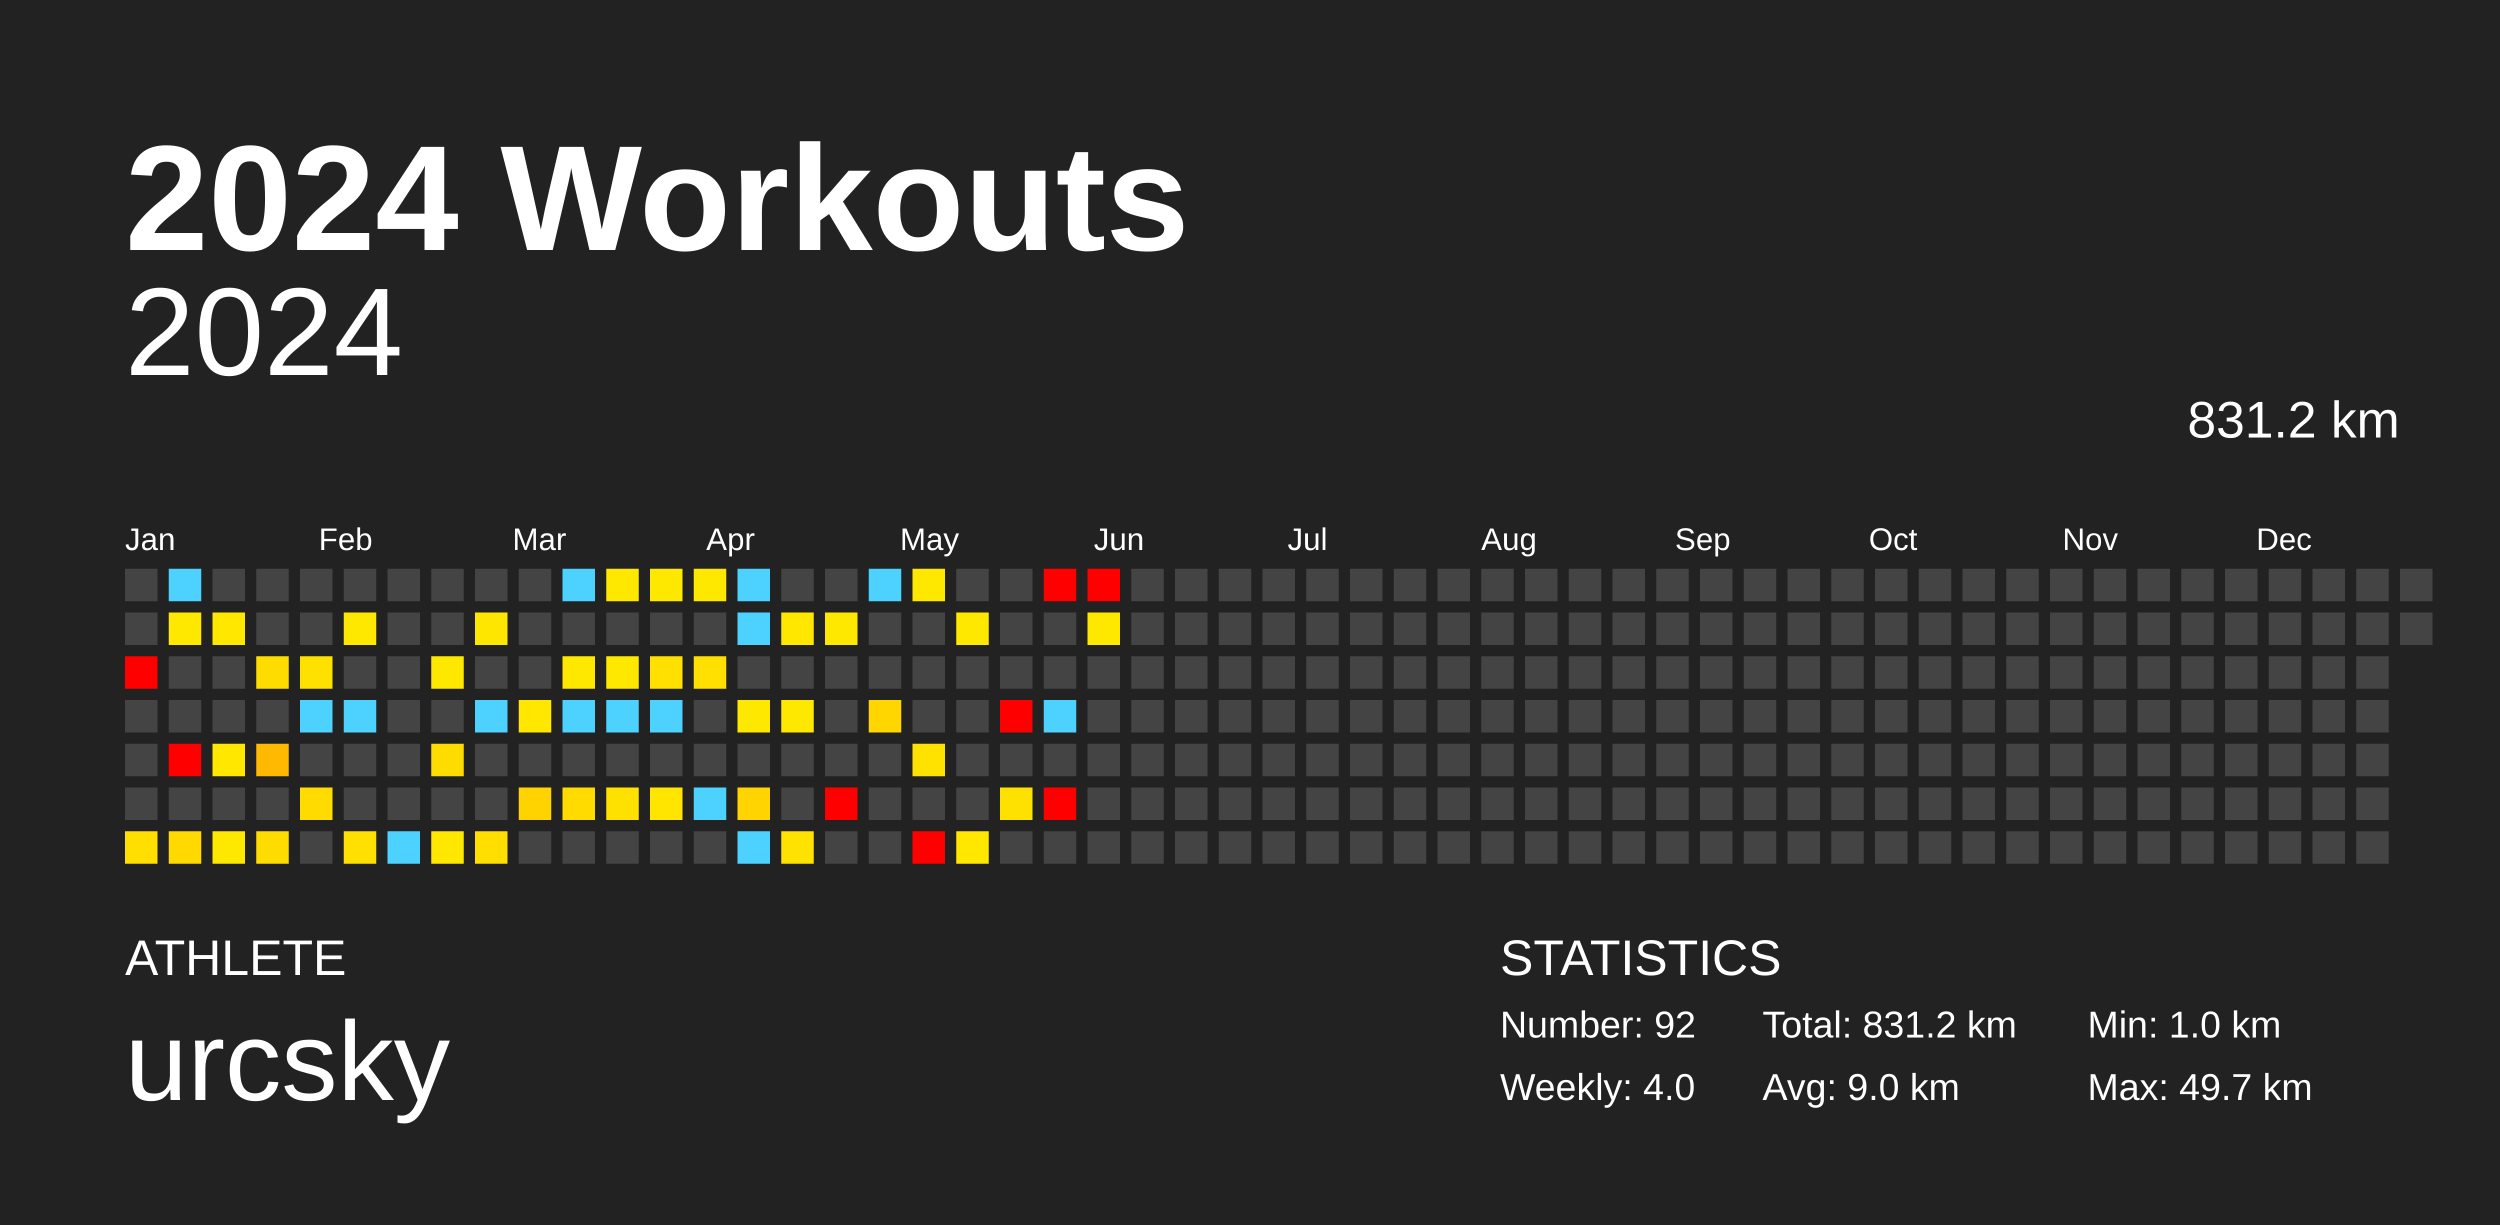
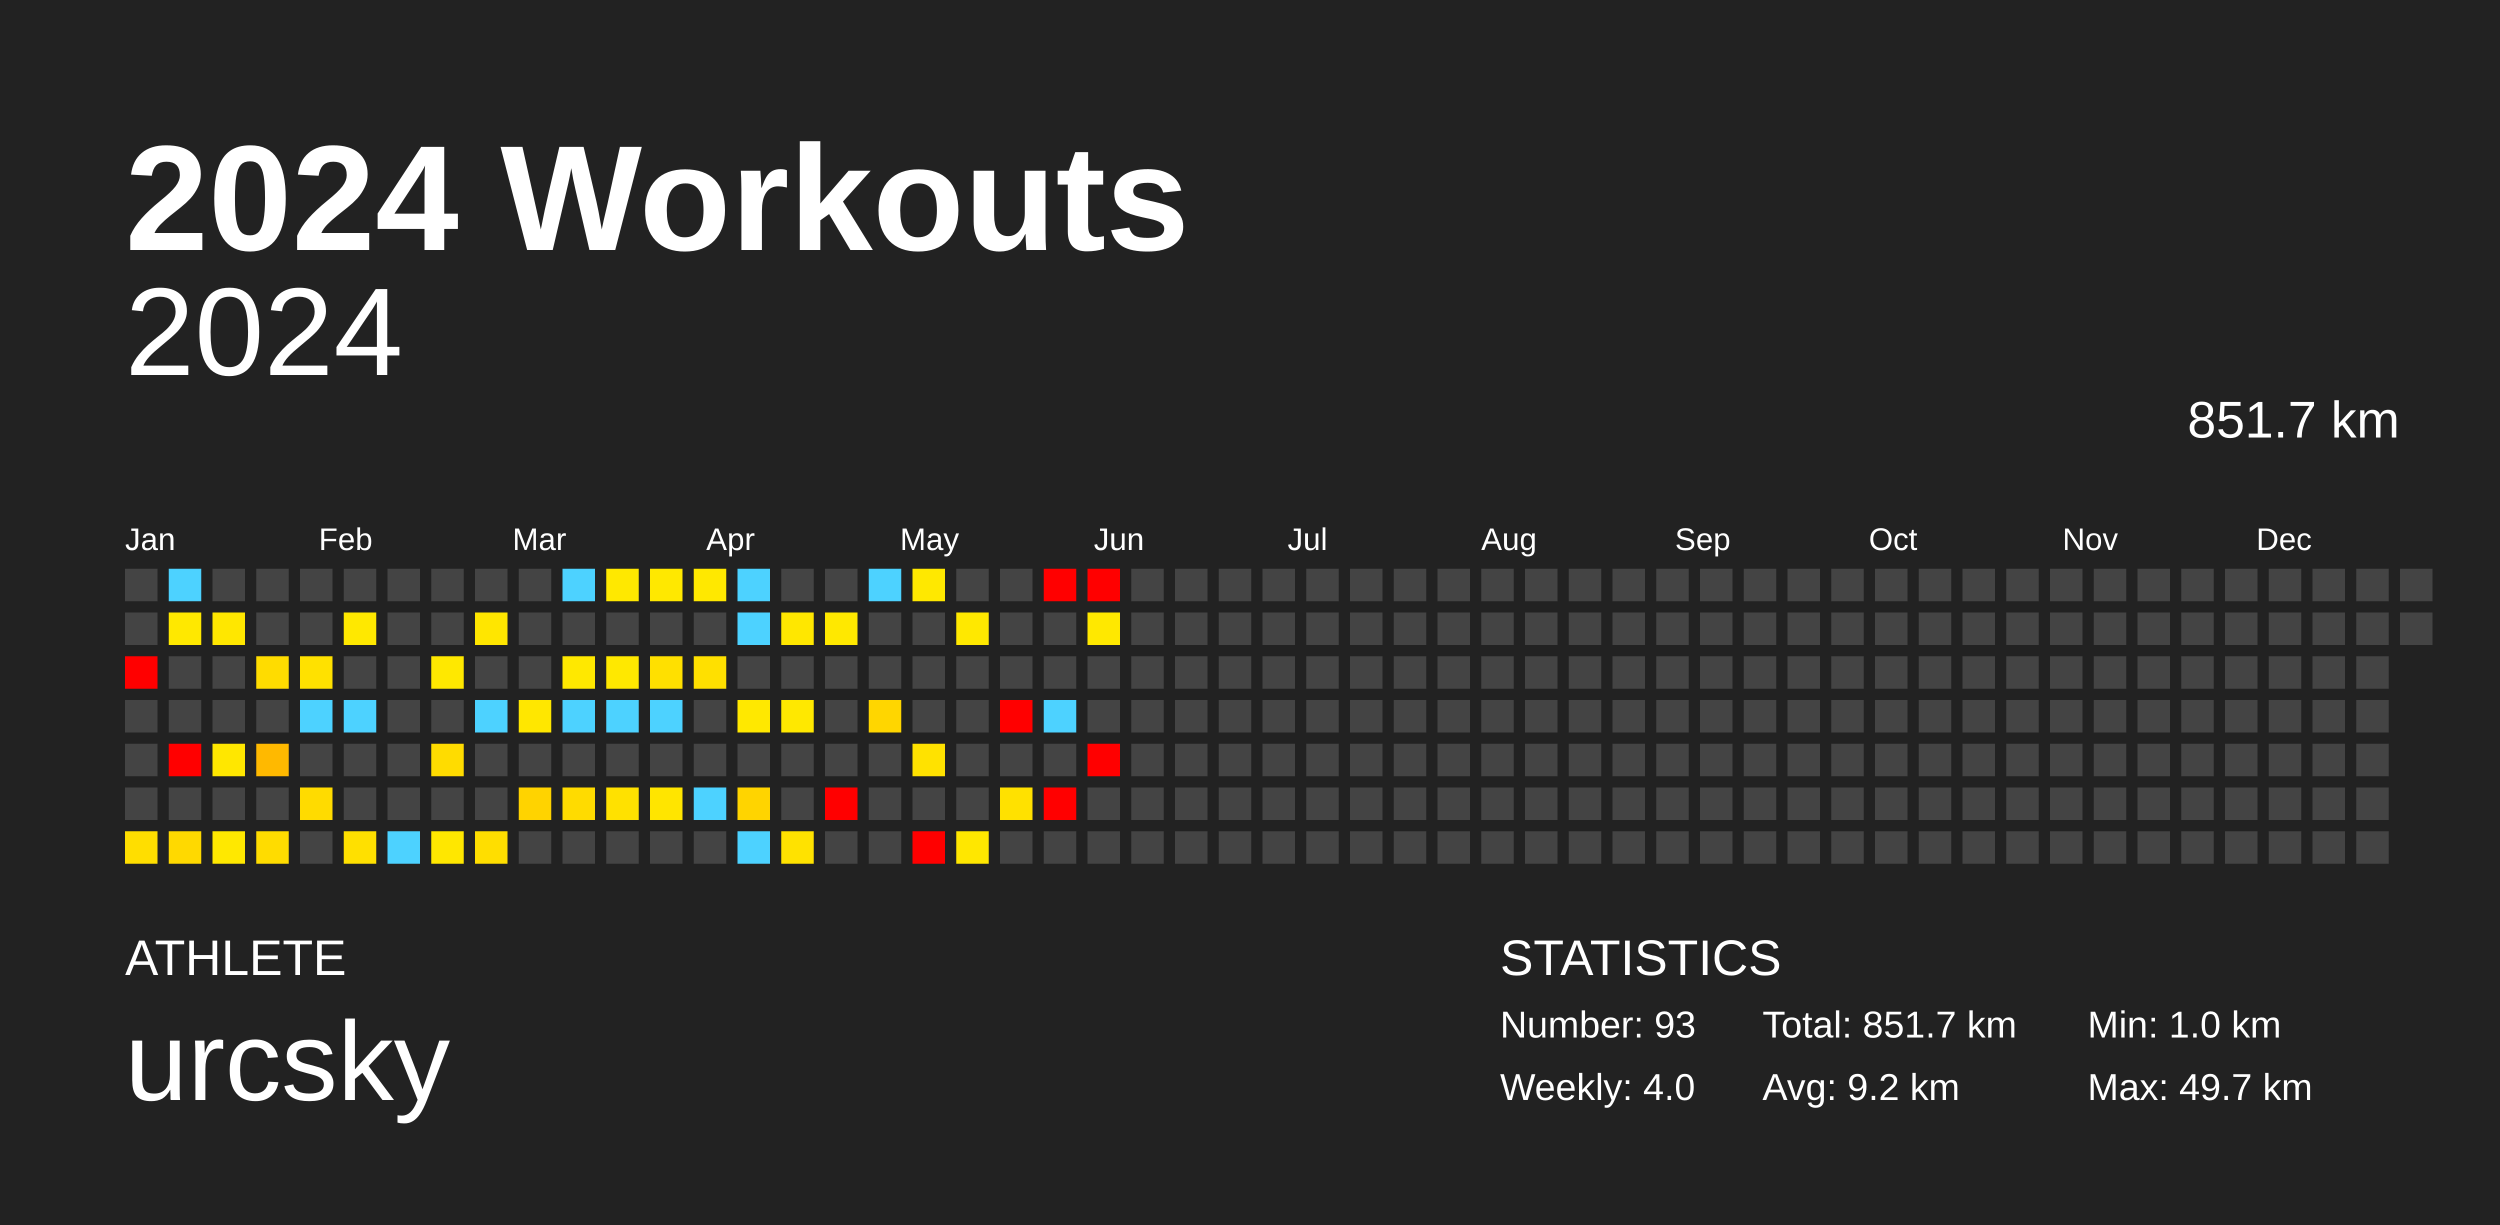
<svg xmlns="http://www.w3.org/2000/svg" baseProfile="full" height="98mm" version="1.1" viewBox="0,0,200,98" width="200mm">
  <defs />
  <rect fill="#222222" height="98" width="200" x="0" y="0" />
  <text fill="#FFFFFF" style="font-size:12px; font-family:Arial; font-weight:bold;" x="10" y="20">2024 Workouts</text>
  <text fill="#FFFFFF" style="font-size:4px; font-family:Arial" x="10" y="78">ATHLETE</text>
  <text fill="#FFFFFF" style="font-size:9px; font-family:Arial" x="10" y="88">urcsky</text>
  <text fill="#FFFFFF" style="font-size:4px; font-family:Arial" x="120" y="78">STATISTICS</text>
-   <text fill="#FFFFFF" style="font-size:3px; font-family:Arial" x="120" y="83">Number: 92</text>
+   <text fill="#FFFFFF" style="font-size:3px; font-family:Arial" x="120" y="83">Number: 93</text>
  <text fill="#FFFFFF" style="font-size:3px; font-family:Arial" x="120" y="88">Weekly: 4.0</text>
-   <text fill="#FFFFFF" style="font-size:3px; font-family:Arial" x="141" y="83">Total: 831.2 km</text>
-   <text fill="#FFFFFF" style="font-size:3px; font-family:Arial" x="141" y="88">Avg: 9.0 km</text>
+   <text fill="#FFFFFF" style="font-size:3px; font-family:Arial" x="141" y="83">Total: 851.7 km</text>
+   <text fill="#FFFFFF" style="font-size:3px; font-family:Arial" x="141" y="88">Avg: 9.2 km</text>
  <text fill="#FFFFFF" style="font-size:3px; font-family:Arial" x="167" y="83">Min: 1.0 km</text>
  <text fill="#FFFFFF" style="font-size:3px; font-family:Arial" x="167" y="88">Max: 49.7 km</text>
  <text alignment-baseline="hanging" fill="#FFFFFF" style="font-size:10.0px; font-family:Arial;" x="10" y="30">2024</text>
-   <text alignment-baseline="hanging" fill="#FFFFFF" style="font-size:4.125px; font-family:Arial;" x="175" y="35">831.2 km</text>
+   <text alignment-baseline="hanging" fill="#FFFFFF" style="font-size:4.125px; font-family:Arial;" x="175" y="35">851.7 km</text>
  <text fill="#FFFFFF" style="font-size:2.5px; font-family:Arial" x="10.0" y="44">Jan</text>
  <text fill="#FFFFFF" style="font-size:2.5px; font-family:Arial" x="25.5" y="44">Feb</text>
  <text fill="#FFFFFF" style="font-size:2.5px; font-family:Arial" x="41.0" y="44">Mar</text>
  <text fill="#FFFFFF" style="font-size:2.5px; font-family:Arial" x="56.5" y="44">Apr</text>
  <text fill="#FFFFFF" style="font-size:2.5px; font-family:Arial" x="72.0" y="44">May</text>
  <text fill="#FFFFFF" style="font-size:2.5px; font-family:Arial" x="87.5" y="44">Jun</text>
  <text fill="#FFFFFF" style="font-size:2.5px; font-family:Arial" x="103.0" y="44">Jul</text>
  <text fill="#FFFFFF" style="font-size:2.5px; font-family:Arial" x="118.5" y="44">Aug</text>
  <text fill="#FFFFFF" style="font-size:2.5px; font-family:Arial" x="134.0" y="44">Sep</text>
  <text fill="#FFFFFF" style="font-size:2.5px; font-family:Arial" x="149.5" y="44">Oct</text>
  <text fill="#FFFFFF" style="font-size:2.5px; font-family:Arial" x="165.0" y="44">Nov</text>
  <text fill="#FFFFFF" style="font-size:2.5px; font-family:Arial" x="180.5" y="44">Dec</text>
  <rect fill="#444444" height="2.6" width="2.6" x="10.0" y="45.5" />
  <rect fill="#444444" height="2.6" width="2.6" x="10.0" y="49.0" />
  <rect fill="red" height="2.6" width="2.6" x="10.0" y="52.5" />
  <rect fill="#444444" height="2.6" width="2.6" x="10.0" y="56.0" />
  <rect fill="#444444" height="2.6" width="2.6" x="10.0" y="59.5" />
  <rect fill="#444444" height="2.6" width="2.6" x="10.0" y="63.0" />
  <rect fill="#ffde00" height="2.6" width="2.6" x="10.0" y="66.5" />
  <rect fill="#4dd2ff" height="2.6" width="2.6" x="13.5" y="45.5" />
  <rect fill="#ffe800" height="2.6" width="2.6" x="13.5" y="49.0" />
  <rect fill="#444444" height="2.6" width="2.6" x="13.5" y="52.5" />
  <rect fill="#444444" height="2.6" width="2.6" x="13.5" y="56.0" />
  <rect fill="red" height="2.6" width="2.6" x="13.5" y="59.5" />
  <rect fill="#444444" height="2.6" width="2.6" x="13.5" y="63.0" />
  <rect fill="#ffd900" height="2.6" width="2.6" x="13.5" y="66.5" />
  <rect fill="#444444" height="2.6" width="2.6" x="17.0" y="45.5" />
  <rect fill="#ffe700" height="2.6" width="2.6" x="17.0" y="49.0" />
  <rect fill="#444444" height="2.6" width="2.6" x="17.0" y="52.5" />
  <rect fill="#444444" height="2.6" width="2.6" x="17.0" y="56.0" />
  <rect fill="#ffe700" height="2.6" width="2.6" x="17.0" y="59.5" />
  <rect fill="#444444" height="2.6" width="2.6" x="17.0" y="63.0" />
  <rect fill="#ffe800" height="2.6" width="2.6" x="17.0" y="66.5" />
  <rect fill="#444444" height="2.6" width="2.6" x="20.5" y="45.5" />
  <rect fill="#444444" height="2.6" width="2.6" x="20.5" y="49.0" />
  <rect fill="#ffdc00" height="2.6" width="2.6" x="20.5" y="52.5" />
  <rect fill="#444444" height="2.6" width="2.6" x="20.5" y="56.0" />
  <rect fill="#ffb900" height="2.6" width="2.6" x="20.5" y="59.5" />
  <rect fill="#444444" height="2.6" width="2.6" x="20.5" y="63.0" />
  <rect fill="#ffdc00" height="2.6" width="2.6" x="20.5" y="66.5" />
  <rect fill="#444444" height="2.6" width="2.6" x="24.0" y="45.5" />
  <rect fill="#444444" height="2.6" width="2.6" x="24.0" y="49.0" />
  <rect fill="#ffe100" height="2.6" width="2.6" x="24.0" y="52.5" />
  <rect fill="#4dd2ff" height="2.6" width="2.6" x="24.0" y="56.0" />
  <rect fill="#444444" height="2.6" width="2.6" x="24.0" y="59.5" />
  <rect fill="#ffdb00" height="2.6" width="2.6" x="24.0" y="63.0" />
  <rect fill="#444444" height="2.6" width="2.6" x="24.0" y="66.5" />
  <rect fill="#444444" height="2.6" width="2.6" x="27.5" y="45.5" />
  <rect fill="#ffe800" height="2.6" width="2.6" x="27.5" y="49.0" />
  <rect fill="#444444" height="2.6" width="2.6" x="27.5" y="52.5" />
  <rect fill="#4dd2ff" height="2.6" width="2.6" x="27.5" y="56.0" />
  <rect fill="#444444" height="2.6" width="2.6" x="27.5" y="59.5" />
  <rect fill="#444444" height="2.6" width="2.6" x="27.5" y="63.0" />
  <rect fill="#ffe000" height="2.6" width="2.6" x="27.5" y="66.5" />
  <rect fill="#444444" height="2.6" width="2.6" x="31.0" y="45.5" />
  <rect fill="#444444" height="2.6" width="2.6" x="31.0" y="49.0" />
  <rect fill="#444444" height="2.6" width="2.6" x="31.0" y="52.5" />
  <rect fill="#444444" height="2.6" width="2.6" x="31.0" y="56.0" />
  <rect fill="#444444" height="2.6" width="2.6" x="31.0" y="59.5" />
  <rect fill="#444444" height="2.6" width="2.6" x="31.0" y="63.0" />
  <rect fill="#4dd2ff" height="2.6" width="2.6" x="31.0" y="66.5" />
  <rect fill="#444444" height="2.6" width="2.6" x="34.5" y="45.5" />
  <rect fill="#444444" height="2.6" width="2.6" x="34.5" y="49.0" />
  <rect fill="#ffe800" height="2.6" width="2.6" x="34.5" y="52.5" />
  <rect fill="#444444" height="2.6" width="2.6" x="34.5" y="56.0" />
  <rect fill="#ffdc00" height="2.6" width="2.6" x="34.5" y="59.5" />
  <rect fill="#444444" height="2.6" width="2.6" x="34.5" y="63.0" />
  <rect fill="#ffe700" height="2.6" width="2.6" x="34.5" y="66.5" />
  <rect fill="#444444" height="2.6" width="2.6" x="38.0" y="45.5" />
  <rect fill="#ffe600" height="2.6" width="2.6" x="38.0" y="49.0" />
  <rect fill="#444444" height="2.6" width="2.6" x="38.0" y="52.5" />
  <rect fill="#4dd2ff" height="2.6" width="2.6" x="38.0" y="56.0" />
  <rect fill="#444444" height="2.6" width="2.6" x="38.0" y="59.5" />
  <rect fill="#444444" height="2.6" width="2.6" x="38.0" y="63.0" />
  <rect fill="#ffde00" height="2.6" width="2.6" x="38.0" y="66.5" />
  <rect fill="#444444" height="2.6" width="2.6" x="41.5" y="45.5" />
  <rect fill="#444444" height="2.6" width="2.6" x="41.5" y="49.0" />
  <rect fill="#444444" height="2.6" width="2.6" x="41.5" y="52.5" />
  <rect fill="#ffe700" height="2.6" width="2.6" x="41.5" y="56.0" />
  <rect fill="#444444" height="2.6" width="2.6" x="41.5" y="59.5" />
  <rect fill="#ffd300" height="2.6" width="2.6" x="41.5" y="63.0" />
  <rect fill="#444444" height="2.6" width="2.6" x="41.5" y="66.5" />
  <rect fill="#4dd2ff" height="2.6" width="2.6" x="45.0" y="45.5" />
  <rect fill="#444444" height="2.6" width="2.6" x="45.0" y="49.0" />
  <rect fill="#ffe800" height="2.6" width="2.6" x="45.0" y="52.5" />
  <rect fill="#4dd2ff" height="2.6" width="2.6" x="45.0" y="56.0" />
  <rect fill="#444444" height="2.6" width="2.6" x="45.0" y="59.5" />
  <rect fill="#ffdb00" height="2.6" width="2.6" x="45.0" y="63.0" />
  <rect fill="#444444" height="2.6" width="2.6" x="45.0" y="66.5" />
  <rect fill="#ffe800" height="2.6" width="2.6" x="48.5" y="45.5" />
  <rect fill="#444444" height="2.6" width="2.6" x="48.5" y="49.0" />
  <rect fill="#ffe800" height="2.6" width="2.6" x="48.5" y="52.5" />
  <rect fill="#4dd2ff" height="2.6" width="2.6" x="48.5" y="56.0" />
  <rect fill="#444444" height="2.6" width="2.6" x="48.5" y="59.5" />
  <rect fill="#ffe100" height="2.6" width="2.6" x="48.5" y="63.0" />
  <rect fill="#444444" height="2.6" width="2.6" x="48.5" y="66.5" />
  <rect fill="#ffe800" height="2.6" width="2.6" x="52.0" y="45.5" />
  <rect fill="#444444" height="2.6" width="2.6" x="52.0" y="49.0" />
  <rect fill="#ffe000" height="2.6" width="2.6" x="52.0" y="52.5" />
  <rect fill="#4dd2ff" height="2.6" width="2.6" x="52.0" y="56.0" />
  <rect fill="#444444" height="2.6" width="2.6" x="52.0" y="59.5" />
  <rect fill="#ffe500" height="2.6" width="2.6" x="52.0" y="63.0" />
  <rect fill="#444444" height="2.6" width="2.6" x="52.0" y="66.5" />
  <rect fill="#ffe800" height="2.6" width="2.6" x="55.5" y="45.5" />
  <rect fill="#444444" height="2.6" width="2.6" x="55.5" y="49.0" />
  <rect fill="#ffe000" height="2.6" width="2.6" x="55.5" y="52.5" />
  <rect fill="#444444" height="2.6" width="2.6" x="55.5" y="56.0" />
  <rect fill="#444444" height="2.6" width="2.6" x="55.5" y="59.5" />
  <rect fill="#4dd2ff" height="2.6" width="2.6" x="55.5" y="63.0" />
  <rect fill="#444444" height="2.6" width="2.6" x="55.5" y="66.5" />
  <rect fill="#4dd2ff" height="2.6" width="2.6" x="59.0" y="45.5" />
  <rect fill="#4dd2ff" height="2.6" width="2.6" x="59.0" y="49.0" />
  <rect fill="#444444" height="2.6" width="2.6" x="59.0" y="52.5" />
  <rect fill="#ffe800" height="2.6" width="2.6" x="59.0" y="56.0" />
  <rect fill="#444444" height="2.6" width="2.6" x="59.0" y="59.5" />
  <rect fill="#ffd400" height="2.6" width="2.6" x="59.0" y="63.0" />
  <rect fill="#4dd2ff" height="2.6" width="2.6" x="59.0" y="66.5" />
  <rect fill="#444444" height="2.6" width="2.6" x="62.5" y="45.5" />
  <rect fill="#ffe700" height="2.6" width="2.6" x="62.5" y="49.0" />
  <rect fill="#444444" height="2.6" width="2.6" x="62.5" y="52.5" />
  <rect fill="#ffe800" height="2.6" width="2.6" x="62.5" y="56.0" />
  <rect fill="#444444" height="2.6" width="2.6" x="62.5" y="59.5" />
  <rect fill="#444444" height="2.6" width="2.6" x="62.5" y="63.0" />
  <rect fill="#ffe200" height="2.6" width="2.6" x="62.5" y="66.5" />
  <rect fill="#444444" height="2.6" width="2.6" x="66.0" y="45.5" />
  <rect fill="#ffe800" height="2.6" width="2.6" x="66.0" y="49.0" />
  <rect fill="#444444" height="2.6" width="2.6" x="66.0" y="52.5" />
  <rect fill="#444444" height="2.6" width="2.6" x="66.0" y="56.0" />
  <rect fill="#444444" height="2.6" width="2.6" x="66.0" y="59.5" />
  <rect fill="red" height="2.6" width="2.6" x="66.0" y="63.0" />
  <rect fill="#444444" height="2.6" width="2.6" x="66.0" y="66.5" />
  <rect fill="#4dd2ff" height="2.6" width="2.6" x="69.5" y="45.5" />
  <rect fill="#444444" height="2.6" width="2.6" x="69.5" y="49.0" />
  <rect fill="#444444" height="2.6" width="2.6" x="69.5" y="52.5" />
  <rect fill="#ffd600" height="2.6" width="2.6" x="69.5" y="56.0" />
  <rect fill="#444444" height="2.6" width="2.6" x="69.5" y="59.5" />
  <rect fill="#444444" height="2.6" width="2.6" x="69.5" y="63.0" />
  <rect fill="#444444" height="2.6" width="2.6" x="69.5" y="66.5" />
  <rect fill="#ffe800" height="2.6" width="2.6" x="73.0" y="45.5" />
  <rect fill="#444444" height="2.6" width="2.6" x="73.0" y="49.0" />
  <rect fill="#444444" height="2.6" width="2.6" x="73.0" y="52.5" />
  <rect fill="#444444" height="2.6" width="2.6" x="73.0" y="56.0" />
  <rect fill="#ffe200" height="2.6" width="2.6" x="73.0" y="59.5" />
  <rect fill="#444444" height="2.6" width="2.6" x="73.0" y="63.0" />
  <rect fill="red" height="2.6" width="2.6" x="73.0" y="66.5" />
  <rect fill="#444444" height="2.6" width="2.6" x="76.5" y="45.5" />
  <rect fill="#ffe800" height="2.6" width="2.6" x="76.5" y="49.0" />
  <rect fill="#444444" height="2.6" width="2.6" x="76.5" y="52.5" />
  <rect fill="#444444" height="2.6" width="2.6" x="76.5" y="56.0" />
  <rect fill="#444444" height="2.6" width="2.6" x="76.5" y="59.5" />
  <rect fill="#444444" height="2.6" width="2.6" x="76.5" y="63.0" />
  <rect fill="#ffe700" height="2.6" width="2.6" x="76.5" y="66.5" />
  <rect fill="#444444" height="2.6" width="2.6" x="80.0" y="45.5" />
  <rect fill="#444444" height="2.6" width="2.6" x="80.0" y="49.0" />
  <rect fill="#444444" height="2.6" width="2.6" x="80.0" y="52.5" />
  <rect fill="red" height="2.6" width="2.6" x="80.0" y="56.0" />
  <rect fill="#444444" height="2.6" width="2.6" x="80.0" y="59.5" />
  <rect fill="#ffe100" height="2.6" width="2.6" x="80.0" y="63.0" />
  <rect fill="#444444" height="2.6" width="2.6" x="80.0" y="66.5" />
  <rect fill="red" height="2.6" width="2.6" x="83.5" y="45.5" />
  <rect fill="#444444" height="2.6" width="2.6" x="83.5" y="49.0" />
  <rect fill="#444444" height="2.6" width="2.6" x="83.5" y="52.5" />
  <rect fill="#4dd2ff" height="2.6" width="2.6" x="83.5" y="56.0" />
  <rect fill="#444444" height="2.6" width="2.6" x="83.5" y="59.5" />
  <rect fill="red" height="2.6" width="2.6" x="83.5" y="63.0" />
  <rect fill="#444444" height="2.6" width="2.6" x="83.5" y="66.5" />
  <rect fill="red" height="2.6" width="2.6" x="87.0" y="45.5" />
  <rect fill="#ffe800" height="2.6" width="2.6" x="87.0" y="49.0" />
  <rect fill="#444444" height="2.6" width="2.6" x="87.0" y="52.5" />
  <rect fill="#444444" height="2.6" width="2.6" x="87.0" y="56.0" />
-   <rect fill="#444444" height="2.6" width="2.6" x="87.0" y="59.5" />
+   <rect fill="red" height="2.6" width="2.6" x="87.0" y="59.5" />
  <rect fill="#444444" height="2.6" width="2.6" x="87.0" y="63.0" />
  <rect fill="#444444" height="2.6" width="2.6" x="87.0" y="66.5" />
  <rect fill="#444444" height="2.6" width="2.6" x="90.5" y="45.5" />
  <rect fill="#444444" height="2.6" width="2.6" x="90.5" y="49.0" />
  <rect fill="#444444" height="2.6" width="2.6" x="90.5" y="52.5" />
  <rect fill="#444444" height="2.6" width="2.6" x="90.5" y="56.0" />
  <rect fill="#444444" height="2.6" width="2.6" x="90.5" y="59.5" />
  <rect fill="#444444" height="2.6" width="2.6" x="90.5" y="63.0" />
  <rect fill="#444444" height="2.6" width="2.6" x="90.5" y="66.5" />
  <rect fill="#444444" height="2.6" width="2.6" x="94.0" y="45.5" />
  <rect fill="#444444" height="2.6" width="2.6" x="94.0" y="49.0" />
  <rect fill="#444444" height="2.6" width="2.6" x="94.0" y="52.5" />
  <rect fill="#444444" height="2.6" width="2.6" x="94.0" y="56.0" />
  <rect fill="#444444" height="2.6" width="2.6" x="94.0" y="59.5" />
  <rect fill="#444444" height="2.6" width="2.6" x="94.0" y="63.0" />
  <rect fill="#444444" height="2.6" width="2.6" x="94.0" y="66.5" />
  <rect fill="#444444" height="2.6" width="2.6" x="97.5" y="45.5" />
  <rect fill="#444444" height="2.6" width="2.6" x="97.5" y="49.0" />
  <rect fill="#444444" height="2.6" width="2.6" x="97.5" y="52.5" />
  <rect fill="#444444" height="2.6" width="2.6" x="97.5" y="56.0" />
  <rect fill="#444444" height="2.6" width="2.6" x="97.5" y="59.5" />
  <rect fill="#444444" height="2.6" width="2.6" x="97.5" y="63.0" />
  <rect fill="#444444" height="2.6" width="2.6" x="97.5" y="66.5" />
  <rect fill="#444444" height="2.6" width="2.6" x="101.0" y="45.5" />
  <rect fill="#444444" height="2.6" width="2.6" x="101.0" y="49.0" />
  <rect fill="#444444" height="2.6" width="2.6" x="101.0" y="52.5" />
  <rect fill="#444444" height="2.6" width="2.6" x="101.0" y="56.0" />
  <rect fill="#444444" height="2.6" width="2.6" x="101.0" y="59.5" />
  <rect fill="#444444" height="2.6" width="2.6" x="101.0" y="63.0" />
  <rect fill="#444444" height="2.6" width="2.6" x="101.0" y="66.5" />
  <rect fill="#444444" height="2.6" width="2.6" x="104.5" y="45.5" />
  <rect fill="#444444" height="2.6" width="2.6" x="104.5" y="49.0" />
  <rect fill="#444444" height="2.6" width="2.6" x="104.5" y="52.5" />
  <rect fill="#444444" height="2.6" width="2.6" x="104.5" y="56.0" />
  <rect fill="#444444" height="2.6" width="2.6" x="104.5" y="59.5" />
  <rect fill="#444444" height="2.6" width="2.6" x="104.5" y="63.0" />
  <rect fill="#444444" height="2.6" width="2.6" x="104.5" y="66.5" />
  <rect fill="#444444" height="2.6" width="2.6" x="108.0" y="45.5" />
  <rect fill="#444444" height="2.6" width="2.6" x="108.0" y="49.0" />
  <rect fill="#444444" height="2.6" width="2.6" x="108.0" y="52.5" />
  <rect fill="#444444" height="2.6" width="2.6" x="108.0" y="56.0" />
  <rect fill="#444444" height="2.6" width="2.6" x="108.0" y="59.5" />
  <rect fill="#444444" height="2.6" width="2.6" x="108.0" y="63.0" />
  <rect fill="#444444" height="2.6" width="2.6" x="108.0" y="66.5" />
  <rect fill="#444444" height="2.6" width="2.6" x="111.5" y="45.5" />
  <rect fill="#444444" height="2.6" width="2.6" x="111.5" y="49.0" />
  <rect fill="#444444" height="2.6" width="2.6" x="111.5" y="52.5" />
  <rect fill="#444444" height="2.6" width="2.6" x="111.5" y="56.0" />
  <rect fill="#444444" height="2.6" width="2.6" x="111.5" y="59.5" />
  <rect fill="#444444" height="2.6" width="2.6" x="111.5" y="63.0" />
  <rect fill="#444444" height="2.6" width="2.6" x="111.5" y="66.5" />
  <rect fill="#444444" height="2.6" width="2.6" x="115.0" y="45.5" />
  <rect fill="#444444" height="2.6" width="2.6" x="115.0" y="49.0" />
  <rect fill="#444444" height="2.6" width="2.6" x="115.0" y="52.5" />
  <rect fill="#444444" height="2.6" width="2.6" x="115.0" y="56.0" />
  <rect fill="#444444" height="2.6" width="2.6" x="115.0" y="59.5" />
  <rect fill="#444444" height="2.6" width="2.6" x="115.0" y="63.0" />
  <rect fill="#444444" height="2.6" width="2.6" x="115.0" y="66.5" />
  <rect fill="#444444" height="2.6" width="2.6" x="118.5" y="45.5" />
  <rect fill="#444444" height="2.6" width="2.6" x="118.5" y="49.0" />
  <rect fill="#444444" height="2.6" width="2.6" x="118.5" y="52.5" />
  <rect fill="#444444" height="2.6" width="2.6" x="118.5" y="56.0" />
  <rect fill="#444444" height="2.6" width="2.6" x="118.5" y="59.5" />
  <rect fill="#444444" height="2.6" width="2.6" x="118.5" y="63.0" />
  <rect fill="#444444" height="2.6" width="2.6" x="118.5" y="66.5" />
  <rect fill="#444444" height="2.6" width="2.6" x="122.0" y="45.5" />
  <rect fill="#444444" height="2.6" width="2.6" x="122.0" y="49.0" />
  <rect fill="#444444" height="2.6" width="2.6" x="122.0" y="52.5" />
  <rect fill="#444444" height="2.6" width="2.6" x="122.0" y="56.0" />
  <rect fill="#444444" height="2.6" width="2.6" x="122.0" y="59.5" />
  <rect fill="#444444" height="2.6" width="2.6" x="122.0" y="63.0" />
  <rect fill="#444444" height="2.6" width="2.6" x="122.0" y="66.5" />
  <rect fill="#444444" height="2.6" width="2.6" x="125.5" y="45.5" />
  <rect fill="#444444" height="2.6" width="2.6" x="125.5" y="49.0" />
  <rect fill="#444444" height="2.6" width="2.6" x="125.5" y="52.5" />
  <rect fill="#444444" height="2.6" width="2.6" x="125.5" y="56.0" />
  <rect fill="#444444" height="2.6" width="2.6" x="125.5" y="59.5" />
  <rect fill="#444444" height="2.6" width="2.6" x="125.5" y="63.0" />
  <rect fill="#444444" height="2.6" width="2.6" x="125.5" y="66.5" />
  <rect fill="#444444" height="2.6" width="2.6" x="129.0" y="45.5" />
  <rect fill="#444444" height="2.6" width="2.6" x="129.0" y="49.0" />
  <rect fill="#444444" height="2.6" width="2.6" x="129.0" y="52.5" />
  <rect fill="#444444" height="2.6" width="2.6" x="129.0" y="56.0" />
  <rect fill="#444444" height="2.6" width="2.6" x="129.0" y="59.5" />
  <rect fill="#444444" height="2.6" width="2.6" x="129.0" y="63.0" />
  <rect fill="#444444" height="2.6" width="2.6" x="129.0" y="66.5" />
  <rect fill="#444444" height="2.6" width="2.6" x="132.5" y="45.5" />
  <rect fill="#444444" height="2.6" width="2.6" x="132.5" y="49.0" />
  <rect fill="#444444" height="2.6" width="2.6" x="132.5" y="52.5" />
  <rect fill="#444444" height="2.6" width="2.6" x="132.5" y="56.0" />
  <rect fill="#444444" height="2.6" width="2.6" x="132.5" y="59.5" />
  <rect fill="#444444" height="2.6" width="2.6" x="132.5" y="63.0" />
  <rect fill="#444444" height="2.6" width="2.6" x="132.5" y="66.5" />
  <rect fill="#444444" height="2.6" width="2.6" x="136.0" y="45.5" />
  <rect fill="#444444" height="2.6" width="2.6" x="136.0" y="49.0" />
  <rect fill="#444444" height="2.6" width="2.6" x="136.0" y="52.5" />
  <rect fill="#444444" height="2.6" width="2.6" x="136.0" y="56.0" />
  <rect fill="#444444" height="2.6" width="2.6" x="136.0" y="59.5" />
  <rect fill="#444444" height="2.6" width="2.6" x="136.0" y="63.0" />
  <rect fill="#444444" height="2.6" width="2.6" x="136.0" y="66.5" />
  <rect fill="#444444" height="2.6" width="2.6" x="139.5" y="45.5" />
  <rect fill="#444444" height="2.6" width="2.6" x="139.5" y="49.0" />
  <rect fill="#444444" height="2.6" width="2.6" x="139.5" y="52.5" />
  <rect fill="#444444" height="2.6" width="2.6" x="139.5" y="56.0" />
  <rect fill="#444444" height="2.6" width="2.6" x="139.5" y="59.5" />
  <rect fill="#444444" height="2.6" width="2.6" x="139.5" y="63.0" />
  <rect fill="#444444" height="2.6" width="2.6" x="139.5" y="66.5" />
  <rect fill="#444444" height="2.6" width="2.6" x="143.0" y="45.5" />
  <rect fill="#444444" height="2.6" width="2.6" x="143.0" y="49.0" />
  <rect fill="#444444" height="2.6" width="2.6" x="143.0" y="52.5" />
  <rect fill="#444444" height="2.6" width="2.6" x="143.0" y="56.0" />
  <rect fill="#444444" height="2.6" width="2.6" x="143.0" y="59.5" />
  <rect fill="#444444" height="2.6" width="2.6" x="143.0" y="63.0" />
  <rect fill="#444444" height="2.6" width="2.6" x="143.0" y="66.5" />
  <rect fill="#444444" height="2.6" width="2.6" x="146.5" y="45.5" />
  <rect fill="#444444" height="2.6" width="2.6" x="146.5" y="49.0" />
  <rect fill="#444444" height="2.6" width="2.6" x="146.5" y="52.5" />
  <rect fill="#444444" height="2.6" width="2.6" x="146.5" y="56.0" />
  <rect fill="#444444" height="2.6" width="2.6" x="146.5" y="59.5" />
  <rect fill="#444444" height="2.6" width="2.6" x="146.5" y="63.0" />
  <rect fill="#444444" height="2.6" width="2.6" x="146.5" y="66.5" />
  <rect fill="#444444" height="2.6" width="2.6" x="150.0" y="45.5" />
  <rect fill="#444444" height="2.6" width="2.6" x="150.0" y="49.0" />
  <rect fill="#444444" height="2.6" width="2.6" x="150.0" y="52.5" />
  <rect fill="#444444" height="2.6" width="2.6" x="150.0" y="56.0" />
  <rect fill="#444444" height="2.6" width="2.6" x="150.0" y="59.5" />
  <rect fill="#444444" height="2.6" width="2.6" x="150.0" y="63.0" />
  <rect fill="#444444" height="2.6" width="2.6" x="150.0" y="66.5" />
  <rect fill="#444444" height="2.6" width="2.6" x="153.5" y="45.5" />
  <rect fill="#444444" height="2.6" width="2.6" x="153.5" y="49.0" />
  <rect fill="#444444" height="2.6" width="2.6" x="153.5" y="52.5" />
  <rect fill="#444444" height="2.6" width="2.6" x="153.5" y="56.0" />
  <rect fill="#444444" height="2.6" width="2.6" x="153.5" y="59.5" />
  <rect fill="#444444" height="2.6" width="2.6" x="153.5" y="63.0" />
  <rect fill="#444444" height="2.6" width="2.6" x="153.5" y="66.5" />
  <rect fill="#444444" height="2.6" width="2.6" x="157.0" y="45.5" />
  <rect fill="#444444" height="2.6" width="2.6" x="157.0" y="49.0" />
  <rect fill="#444444" height="2.6" width="2.6" x="157.0" y="52.5" />
  <rect fill="#444444" height="2.6" width="2.6" x="157.0" y="56.0" />
  <rect fill="#444444" height="2.6" width="2.6" x="157.0" y="59.5" />
  <rect fill="#444444" height="2.6" width="2.6" x="157.0" y="63.0" />
  <rect fill="#444444" height="2.6" width="2.6" x="157.0" y="66.5" />
  <rect fill="#444444" height="2.6" width="2.6" x="160.5" y="45.5" />
  <rect fill="#444444" height="2.6" width="2.6" x="160.5" y="49.0" />
  <rect fill="#444444" height="2.6" width="2.6" x="160.5" y="52.5" />
  <rect fill="#444444" height="2.6" width="2.6" x="160.5" y="56.0" />
  <rect fill="#444444" height="2.6" width="2.6" x="160.5" y="59.5" />
  <rect fill="#444444" height="2.6" width="2.6" x="160.5" y="63.0" />
  <rect fill="#444444" height="2.6" width="2.6" x="160.5" y="66.5" />
  <rect fill="#444444" height="2.6" width="2.6" x="164.0" y="45.5" />
  <rect fill="#444444" height="2.6" width="2.6" x="164.0" y="49.0" />
  <rect fill="#444444" height="2.6" width="2.6" x="164.0" y="52.5" />
  <rect fill="#444444" height="2.6" width="2.6" x="164.0" y="56.0" />
  <rect fill="#444444" height="2.6" width="2.6" x="164.0" y="59.5" />
  <rect fill="#444444" height="2.6" width="2.6" x="164.0" y="63.0" />
  <rect fill="#444444" height="2.6" width="2.6" x="164.0" y="66.5" />
  <rect fill="#444444" height="2.6" width="2.6" x="167.5" y="45.5" />
  <rect fill="#444444" height="2.6" width="2.6" x="167.5" y="49.0" />
  <rect fill="#444444" height="2.6" width="2.6" x="167.5" y="52.5" />
  <rect fill="#444444" height="2.6" width="2.6" x="167.5" y="56.0" />
  <rect fill="#444444" height="2.6" width="2.6" x="167.5" y="59.5" />
  <rect fill="#444444" height="2.6" width="2.6" x="167.5" y="63.0" />
  <rect fill="#444444" height="2.6" width="2.6" x="167.5" y="66.5" />
  <rect fill="#444444" height="2.6" width="2.6" x="171.0" y="45.5" />
  <rect fill="#444444" height="2.6" width="2.6" x="171.0" y="49.0" />
  <rect fill="#444444" height="2.6" width="2.6" x="171.0" y="52.5" />
  <rect fill="#444444" height="2.6" width="2.6" x="171.0" y="56.0" />
  <rect fill="#444444" height="2.6" width="2.6" x="171.0" y="59.5" />
  <rect fill="#444444" height="2.6" width="2.6" x="171.0" y="63.0" />
  <rect fill="#444444" height="2.6" width="2.6" x="171.0" y="66.5" />
  <rect fill="#444444" height="2.6" width="2.6" x="174.5" y="45.5" />
  <rect fill="#444444" height="2.6" width="2.6" x="174.5" y="49.0" />
  <rect fill="#444444" height="2.6" width="2.6" x="174.5" y="52.5" />
  <rect fill="#444444" height="2.6" width="2.6" x="174.5" y="56.0" />
  <rect fill="#444444" height="2.6" width="2.6" x="174.5" y="59.5" />
  <rect fill="#444444" height="2.6" width="2.6" x="174.5" y="63.0" />
  <rect fill="#444444" height="2.6" width="2.6" x="174.5" y="66.5" />
  <rect fill="#444444" height="2.6" width="2.6" x="178.0" y="45.5" />
  <rect fill="#444444" height="2.6" width="2.6" x="178.0" y="49.0" />
  <rect fill="#444444" height="2.6" width="2.6" x="178.0" y="52.5" />
  <rect fill="#444444" height="2.6" width="2.6" x="178.0" y="56.0" />
  <rect fill="#444444" height="2.6" width="2.6" x="178.0" y="59.5" />
  <rect fill="#444444" height="2.6" width="2.6" x="178.0" y="63.0" />
  <rect fill="#444444" height="2.6" width="2.6" x="178.0" y="66.5" />
  <rect fill="#444444" height="2.6" width="2.6" x="181.5" y="45.5" />
  <rect fill="#444444" height="2.6" width="2.6" x="181.5" y="49.0" />
  <rect fill="#444444" height="2.6" width="2.6" x="181.5" y="52.5" />
  <rect fill="#444444" height="2.6" width="2.6" x="181.5" y="56.0" />
  <rect fill="#444444" height="2.6" width="2.6" x="181.5" y="59.5" />
  <rect fill="#444444" height="2.6" width="2.6" x="181.5" y="63.0" />
  <rect fill="#444444" height="2.6" width="2.6" x="181.5" y="66.5" />
  <rect fill="#444444" height="2.6" width="2.6" x="185.0" y="45.5" />
  <rect fill="#444444" height="2.6" width="2.6" x="185.0" y="49.0" />
  <rect fill="#444444" height="2.6" width="2.6" x="185.0" y="52.5" />
  <rect fill="#444444" height="2.6" width="2.6" x="185.0" y="56.0" />
  <rect fill="#444444" height="2.6" width="2.6" x="185.0" y="59.5" />
  <rect fill="#444444" height="2.6" width="2.6" x="185.0" y="63.0" />
  <rect fill="#444444" height="2.6" width="2.6" x="185.0" y="66.5" />
  <rect fill="#444444" height="2.6" width="2.6" x="188.5" y="45.5" />
  <rect fill="#444444" height="2.6" width="2.6" x="188.5" y="49.0" />
  <rect fill="#444444" height="2.6" width="2.6" x="188.5" y="52.5" />
  <rect fill="#444444" height="2.6" width="2.6" x="188.5" y="56.0" />
  <rect fill="#444444" height="2.6" width="2.6" x="188.5" y="59.5" />
  <rect fill="#444444" height="2.6" width="2.6" x="188.5" y="63.0" />
  <rect fill="#444444" height="2.6" width="2.6" x="188.5" y="66.5" />
  <rect fill="#444444" height="2.6" width="2.6" x="192.0" y="45.5" />
  <rect fill="#444444" height="2.6" width="2.6" x="192.0" y="49.0" />
</svg>
